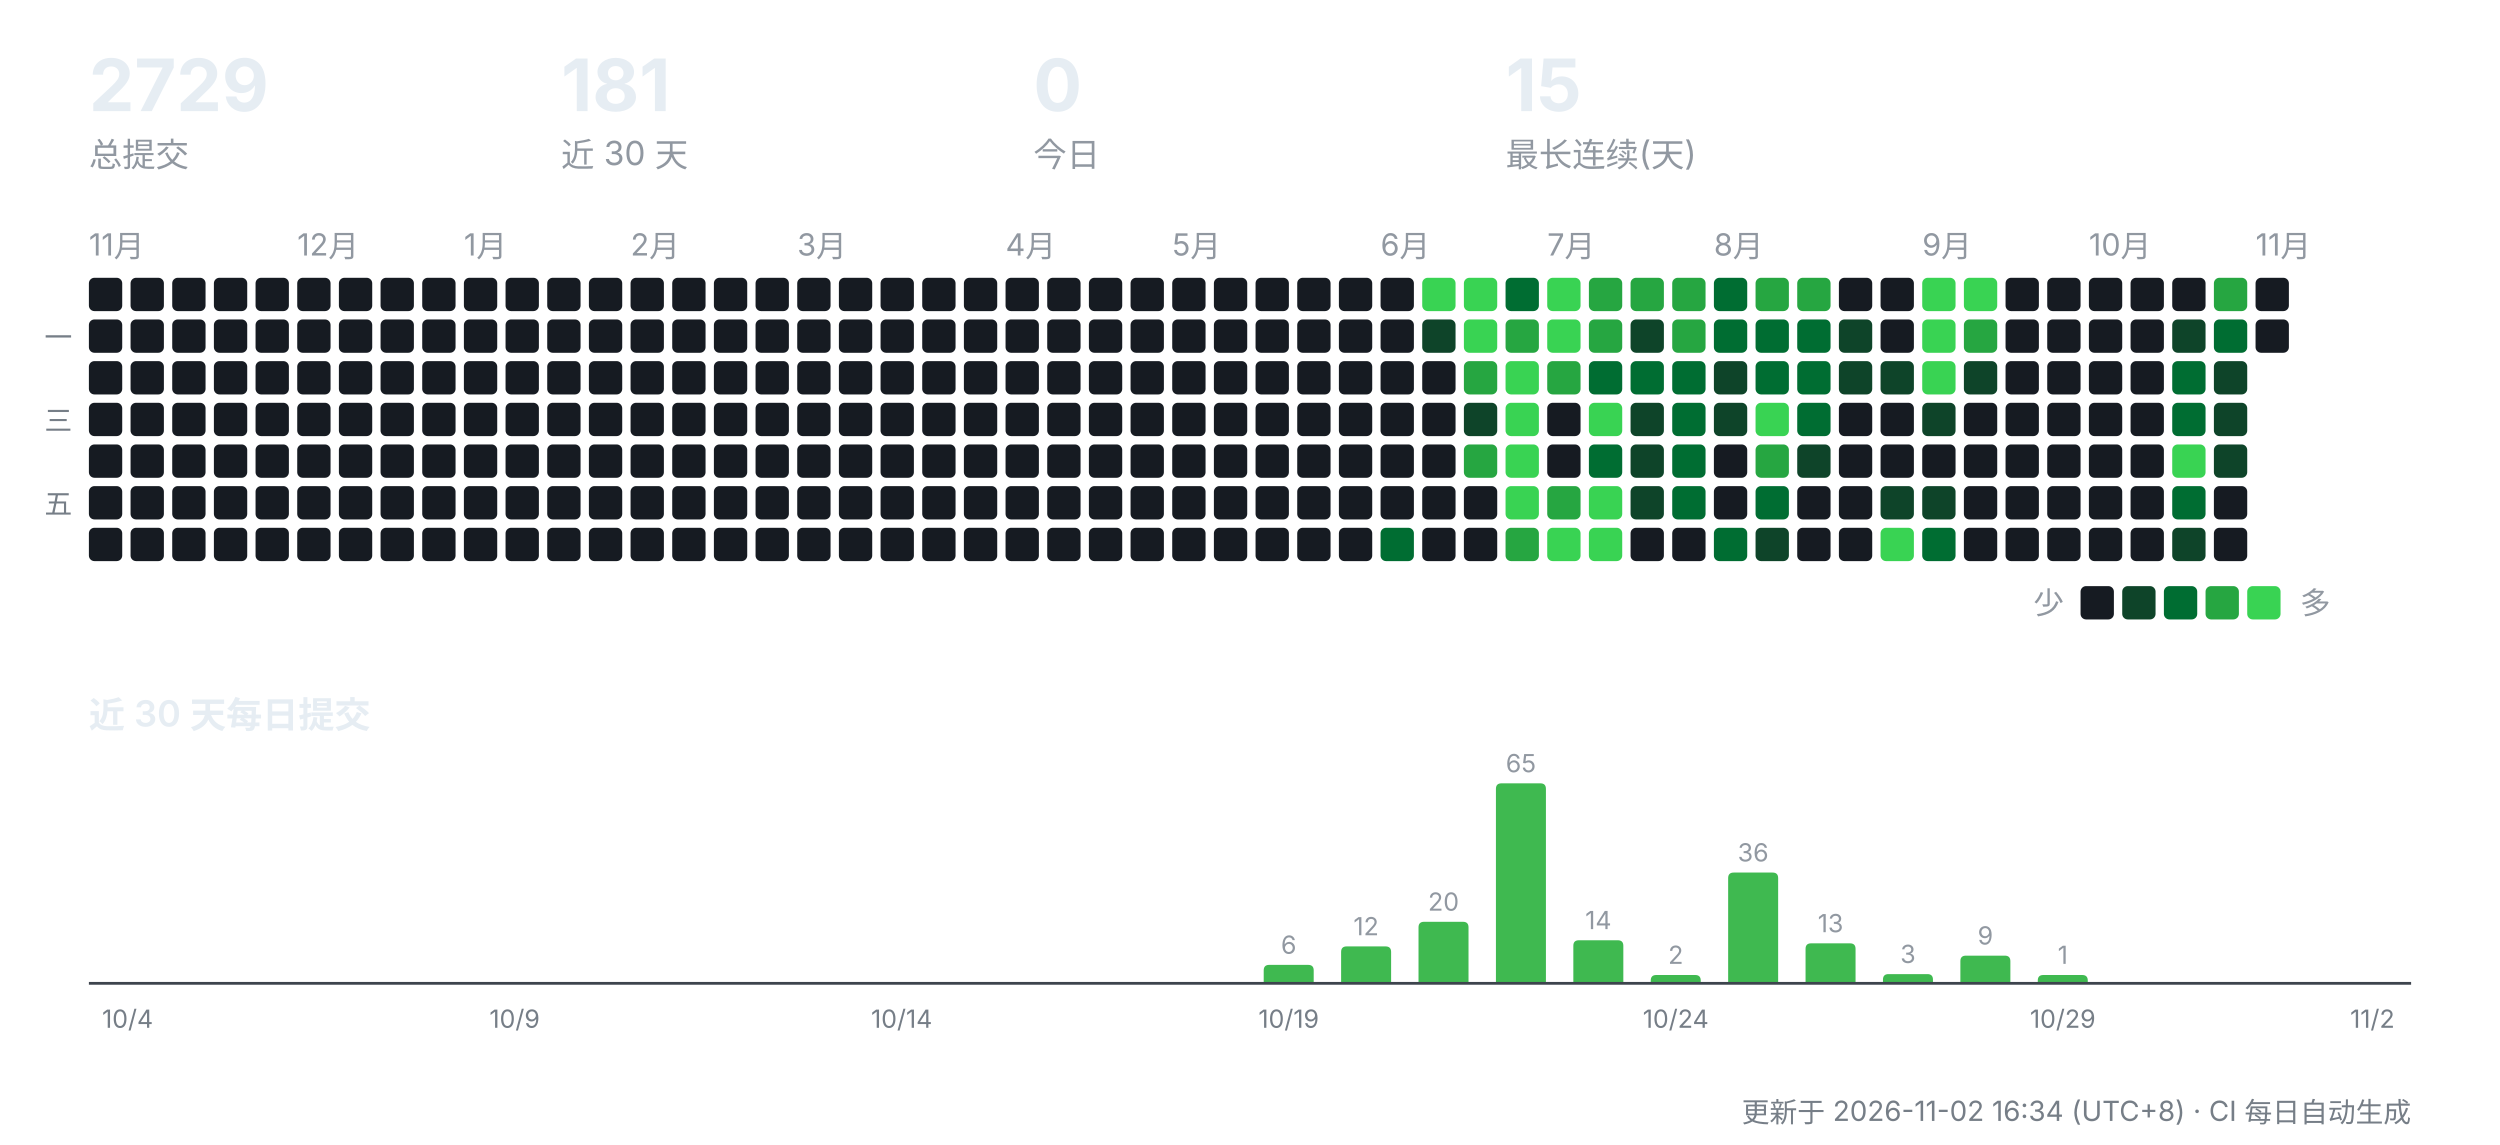
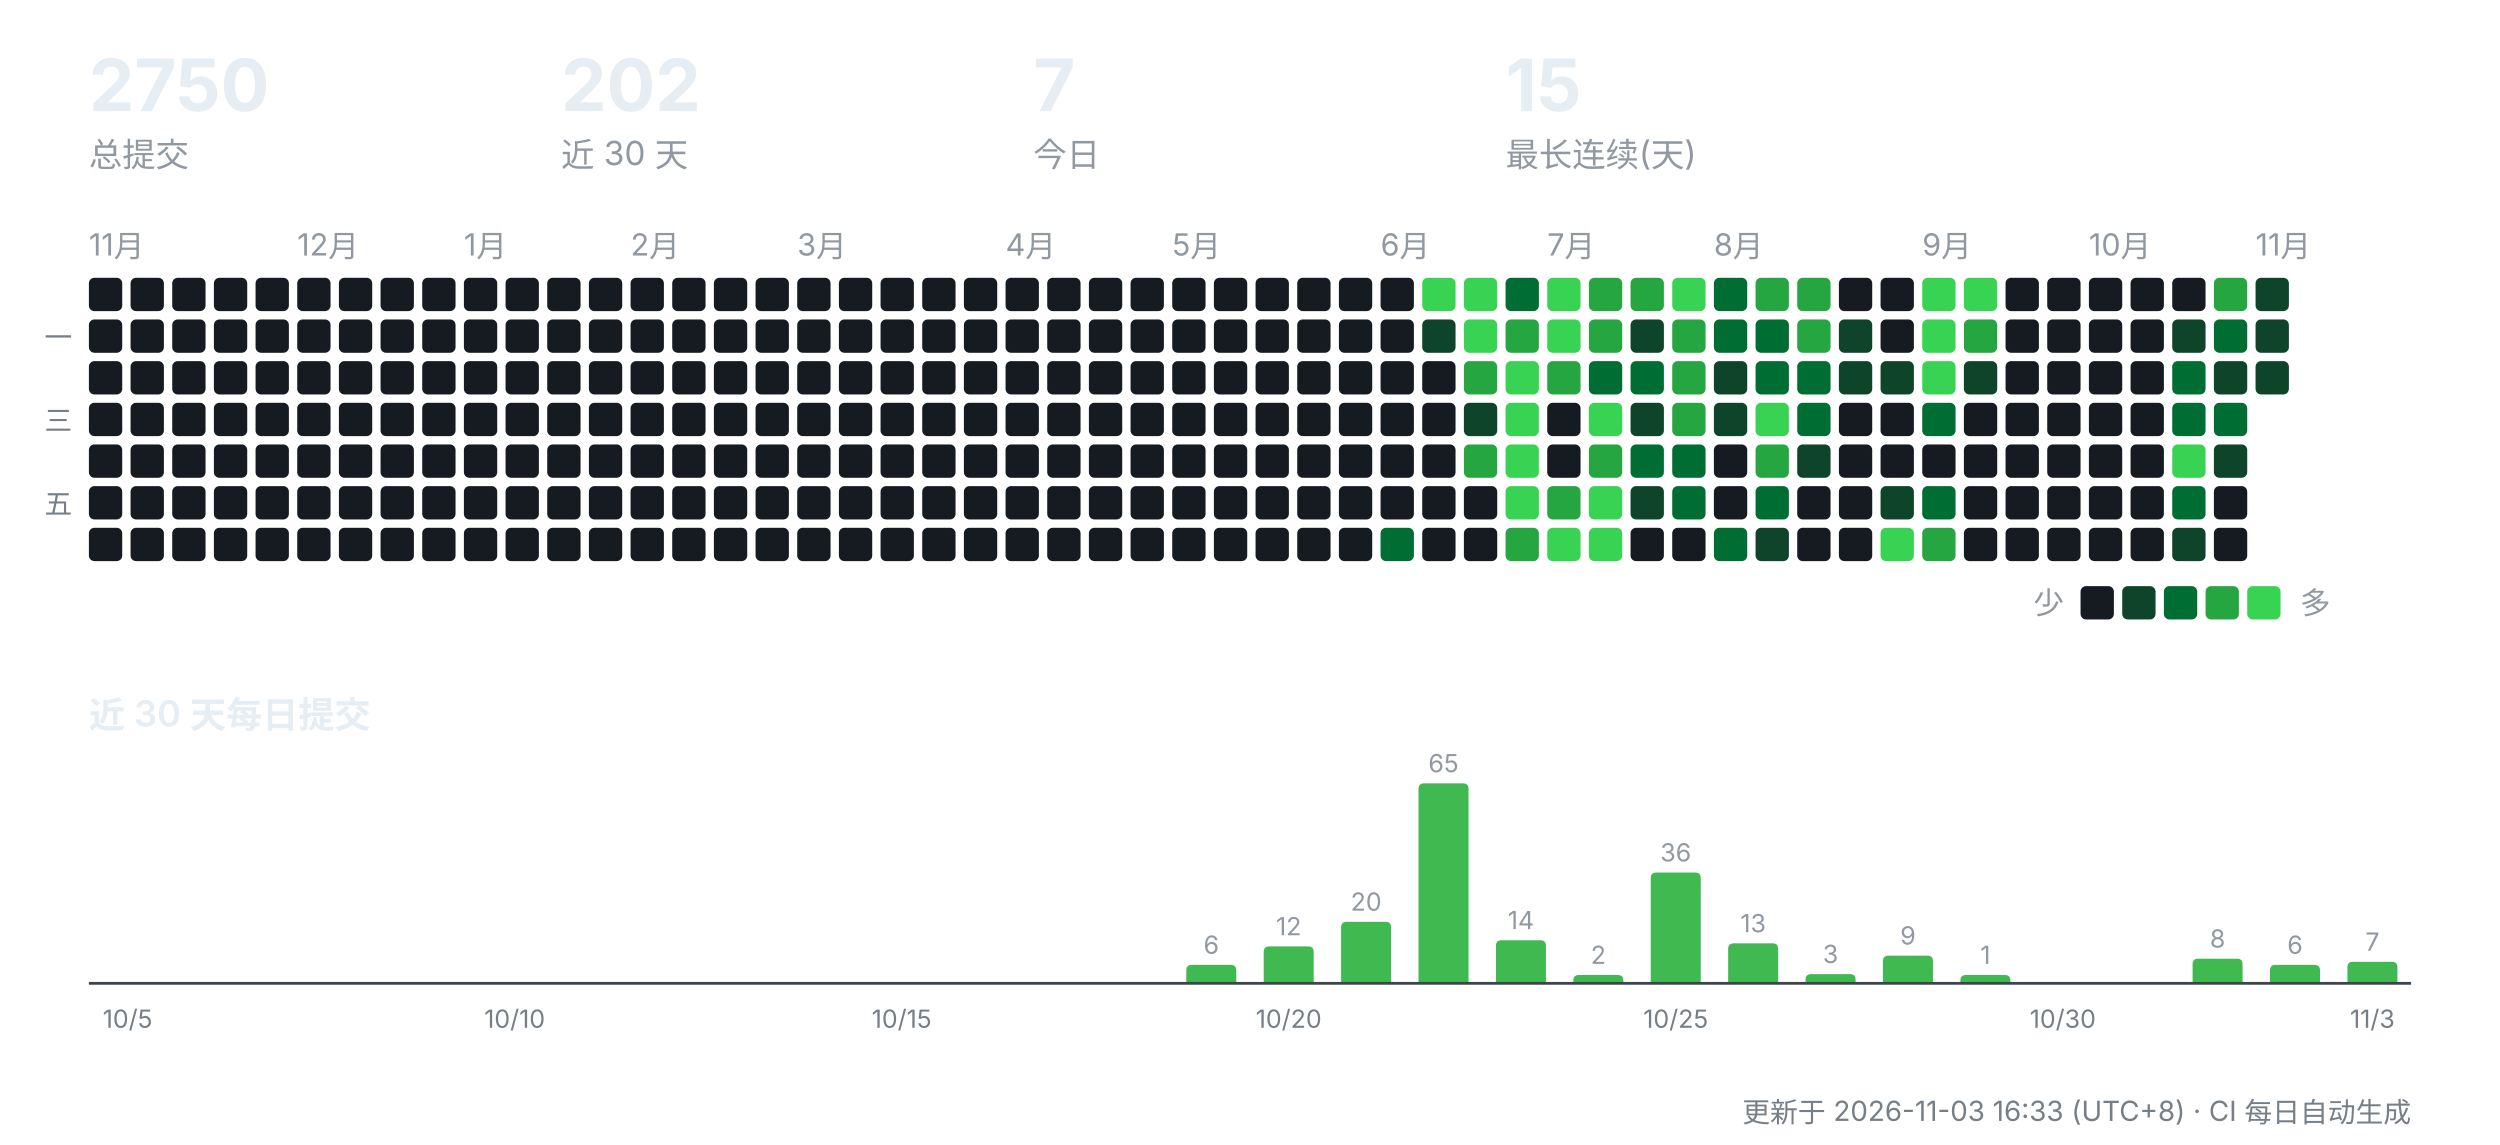
<svg xmlns="http://www.w3.org/2000/svg" width="900" height="412" viewBox="0 0 900 412" role="img" aria-label="CreatorOS 提交活动">
  <g font-family="-apple-system,'Segoe UI','PingFang SC','Hiragino Sans GB','Microsoft YaHei',sans-serif">
-     <text x="32" y="40" font-size="26" font-weight="700" fill="#e6edf3">2729</text>
+     <text x="32" y="40" font-size="26" font-weight="700" fill="#e6edf3">2750</text>
    <text x="32" y="60" font-size="12" fill="#9198a1">总提交</text>
-     <text x="202" y="40" font-size="26" font-weight="700" fill="#e6edf3">181</text>
+     <text x="202" y="40" font-size="26" font-weight="700" fill="#e6edf3">202</text>
    <text x="202" y="60" font-size="12" fill="#9198a1">近 30 天</text>
-     <text x="372" y="40" font-size="26" font-weight="700" fill="#e6edf3">0</text>
+     <text x="372" y="40" font-size="26" font-weight="700" fill="#e6edf3">7</text>
    <text x="372" y="60" font-size="12" fill="#9198a1">今日</text>
    <text x="542" y="40" font-size="26" font-weight="700" fill="#e6edf3">15</text>
    <text x="542" y="60" font-size="12" fill="#9198a1">最长连续(天)</text>
    <text x="32" y="92" font-size="11" fill="#9198a1">11月</text>
    <rect x="32" y="100" width="12" height="12" rx="2" fill="#161b22" />
    <rect x="32" y="115" width="12" height="12" rx="2" fill="#161b22" />
    <rect x="32" y="130" width="12" height="12" rx="2" fill="#161b22" />
    <rect x="32" y="145" width="12" height="12" rx="2" fill="#161b22" />
    <rect x="32" y="160" width="12" height="12" rx="2" fill="#161b22" />
    <rect x="32" y="175" width="12" height="12" rx="2" fill="#161b22" />
    <rect x="32" y="190" width="12" height="12" rx="2" fill="#161b22" />
    <rect x="47" y="100" width="12" height="12" rx="2" fill="#161b22" />
    <rect x="47" y="115" width="12" height="12" rx="2" fill="#161b22" />
    <rect x="47" y="130" width="12" height="12" rx="2" fill="#161b22" />
    <rect x="47" y="145" width="12" height="12" rx="2" fill="#161b22" />
    <rect x="47" y="160" width="12" height="12" rx="2" fill="#161b22" />
    <rect x="47" y="175" width="12" height="12" rx="2" fill="#161b22" />
    <rect x="47" y="190" width="12" height="12" rx="2" fill="#161b22" />
    <rect x="62" y="100" width="12" height="12" rx="2" fill="#161b22" />
    <rect x="62" y="115" width="12" height="12" rx="2" fill="#161b22" />
    <rect x="62" y="130" width="12" height="12" rx="2" fill="#161b22" />
    <rect x="62" y="145" width="12" height="12" rx="2" fill="#161b22" />
    <rect x="62" y="160" width="12" height="12" rx="2" fill="#161b22" />
    <rect x="62" y="175" width="12" height="12" rx="2" fill="#161b22" />
    <rect x="62" y="190" width="12" height="12" rx="2" fill="#161b22" />
    <rect x="77" y="100" width="12" height="12" rx="2" fill="#161b22" />
    <rect x="77" y="115" width="12" height="12" rx="2" fill="#161b22" />
    <rect x="77" y="130" width="12" height="12" rx="2" fill="#161b22" />
    <rect x="77" y="145" width="12" height="12" rx="2" fill="#161b22" />
    <rect x="77" y="160" width="12" height="12" rx="2" fill="#161b22" />
    <rect x="77" y="175" width="12" height="12" rx="2" fill="#161b22" />
    <rect x="77" y="190" width="12" height="12" rx="2" fill="#161b22" />
    <rect x="92" y="100" width="12" height="12" rx="2" fill="#161b22" />
    <rect x="92" y="115" width="12" height="12" rx="2" fill="#161b22" />
    <rect x="92" y="130" width="12" height="12" rx="2" fill="#161b22" />
    <rect x="92" y="145" width="12" height="12" rx="2" fill="#161b22" />
    <rect x="92" y="160" width="12" height="12" rx="2" fill="#161b22" />
    <rect x="92" y="175" width="12" height="12" rx="2" fill="#161b22" />
    <rect x="92" y="190" width="12" height="12" rx="2" fill="#161b22" />
    <text x="107" y="92" font-size="11" fill="#9198a1">12月</text>
    <rect x="107" y="100" width="12" height="12" rx="2" fill="#161b22" />
    <rect x="107" y="115" width="12" height="12" rx="2" fill="#161b22" />
    <rect x="107" y="130" width="12" height="12" rx="2" fill="#161b22" />
    <rect x="107" y="145" width="12" height="12" rx="2" fill="#161b22" />
    <rect x="107" y="160" width="12" height="12" rx="2" fill="#161b22" />
    <rect x="107" y="175" width="12" height="12" rx="2" fill="#161b22" />
    <rect x="107" y="190" width="12" height="12" rx="2" fill="#161b22" />
    <rect x="122" y="100" width="12" height="12" rx="2" fill="#161b22" />
    <rect x="122" y="115" width="12" height="12" rx="2" fill="#161b22" />
    <rect x="122" y="130" width="12" height="12" rx="2" fill="#161b22" />
    <rect x="122" y="145" width="12" height="12" rx="2" fill="#161b22" />
    <rect x="122" y="160" width="12" height="12" rx="2" fill="#161b22" />
    <rect x="122" y="175" width="12" height="12" rx="2" fill="#161b22" />
    <rect x="122" y="190" width="12" height="12" rx="2" fill="#161b22" />
    <rect x="137" y="100" width="12" height="12" rx="2" fill="#161b22" />
    <rect x="137" y="115" width="12" height="12" rx="2" fill="#161b22" />
    <rect x="137" y="130" width="12" height="12" rx="2" fill="#161b22" />
    <rect x="137" y="145" width="12" height="12" rx="2" fill="#161b22" />
    <rect x="137" y="160" width="12" height="12" rx="2" fill="#161b22" />
    <rect x="137" y="175" width="12" height="12" rx="2" fill="#161b22" />
    <rect x="137" y="190" width="12" height="12" rx="2" fill="#161b22" />
    <rect x="152" y="100" width="12" height="12" rx="2" fill="#161b22" />
    <rect x="152" y="115" width="12" height="12" rx="2" fill="#161b22" />
    <rect x="152" y="130" width="12" height="12" rx="2" fill="#161b22" />
    <rect x="152" y="145" width="12" height="12" rx="2" fill="#161b22" />
    <rect x="152" y="160" width="12" height="12" rx="2" fill="#161b22" />
    <rect x="152" y="175" width="12" height="12" rx="2" fill="#161b22" />
    <rect x="152" y="190" width="12" height="12" rx="2" fill="#161b22" />
    <text x="167" y="92" font-size="11" fill="#9198a1">1月</text>
    <rect x="167" y="100" width="12" height="12" rx="2" fill="#161b22" />
    <rect x="167" y="115" width="12" height="12" rx="2" fill="#161b22" />
    <rect x="167" y="130" width="12" height="12" rx="2" fill="#161b22" />
    <rect x="167" y="145" width="12" height="12" rx="2" fill="#161b22" />
    <rect x="167" y="160" width="12" height="12" rx="2" fill="#161b22" />
    <rect x="167" y="175" width="12" height="12" rx="2" fill="#161b22" />
    <rect x="167" y="190" width="12" height="12" rx="2" fill="#161b22" />
    <rect x="182" y="100" width="12" height="12" rx="2" fill="#161b22" />
    <rect x="182" y="115" width="12" height="12" rx="2" fill="#161b22" />
    <rect x="182" y="130" width="12" height="12" rx="2" fill="#161b22" />
    <rect x="182" y="145" width="12" height="12" rx="2" fill="#161b22" />
    <rect x="182" y="160" width="12" height="12" rx="2" fill="#161b22" />
    <rect x="182" y="175" width="12" height="12" rx="2" fill="#161b22" />
    <rect x="182" y="190" width="12" height="12" rx="2" fill="#161b22" />
    <rect x="197" y="100" width="12" height="12" rx="2" fill="#161b22" />
    <rect x="197" y="115" width="12" height="12" rx="2" fill="#161b22" />
    <rect x="197" y="130" width="12" height="12" rx="2" fill="#161b22" />
    <rect x="197" y="145" width="12" height="12" rx="2" fill="#161b22" />
    <rect x="197" y="160" width="12" height="12" rx="2" fill="#161b22" />
    <rect x="197" y="175" width="12" height="12" rx="2" fill="#161b22" />
    <rect x="197" y="190" width="12" height="12" rx="2" fill="#161b22" />
    <rect x="212" y="100" width="12" height="12" rx="2" fill="#161b22" />
    <rect x="212" y="115" width="12" height="12" rx="2" fill="#161b22" />
    <rect x="212" y="130" width="12" height="12" rx="2" fill="#161b22" />
    <rect x="212" y="145" width="12" height="12" rx="2" fill="#161b22" />
    <rect x="212" y="160" width="12" height="12" rx="2" fill="#161b22" />
    <rect x="212" y="175" width="12" height="12" rx="2" fill="#161b22" />
    <rect x="212" y="190" width="12" height="12" rx="2" fill="#161b22" />
    <text x="227" y="92" font-size="11" fill="#9198a1">2月</text>
    <rect x="227" y="100" width="12" height="12" rx="2" fill="#161b22" />
    <rect x="227" y="115" width="12" height="12" rx="2" fill="#161b22" />
    <rect x="227" y="130" width="12" height="12" rx="2" fill="#161b22" />
    <rect x="227" y="145" width="12" height="12" rx="2" fill="#161b22" />
    <rect x="227" y="160" width="12" height="12" rx="2" fill="#161b22" />
    <rect x="227" y="175" width="12" height="12" rx="2" fill="#161b22" />
    <rect x="227" y="190" width="12" height="12" rx="2" fill="#161b22" />
    <rect x="242" y="100" width="12" height="12" rx="2" fill="#161b22" />
    <rect x="242" y="115" width="12" height="12" rx="2" fill="#161b22" />
    <rect x="242" y="130" width="12" height="12" rx="2" fill="#161b22" />
    <rect x="242" y="145" width="12" height="12" rx="2" fill="#161b22" />
    <rect x="242" y="160" width="12" height="12" rx="2" fill="#161b22" />
    <rect x="242" y="175" width="12" height="12" rx="2" fill="#161b22" />
    <rect x="242" y="190" width="12" height="12" rx="2" fill="#161b22" />
    <rect x="257" y="100" width="12" height="12" rx="2" fill="#161b22" />
    <rect x="257" y="115" width="12" height="12" rx="2" fill="#161b22" />
    <rect x="257" y="130" width="12" height="12" rx="2" fill="#161b22" />
    <rect x="257" y="145" width="12" height="12" rx="2" fill="#161b22" />
    <rect x="257" y="160" width="12" height="12" rx="2" fill="#161b22" />
    <rect x="257" y="175" width="12" height="12" rx="2" fill="#161b22" />
    <rect x="257" y="190" width="12" height="12" rx="2" fill="#161b22" />
    <rect x="272" y="100" width="12" height="12" rx="2" fill="#161b22" />
    <rect x="272" y="115" width="12" height="12" rx="2" fill="#161b22" />
    <rect x="272" y="130" width="12" height="12" rx="2" fill="#161b22" />
    <rect x="272" y="145" width="12" height="12" rx="2" fill="#161b22" />
    <rect x="272" y="160" width="12" height="12" rx="2" fill="#161b22" />
    <rect x="272" y="175" width="12" height="12" rx="2" fill="#161b22" />
    <rect x="272" y="190" width="12" height="12" rx="2" fill="#161b22" />
    <text x="287" y="92" font-size="11" fill="#9198a1">3月</text>
    <rect x="287" y="100" width="12" height="12" rx="2" fill="#161b22" />
    <rect x="287" y="115" width="12" height="12" rx="2" fill="#161b22" />
    <rect x="287" y="130" width="12" height="12" rx="2" fill="#161b22" />
    <rect x="287" y="145" width="12" height="12" rx="2" fill="#161b22" />
    <rect x="287" y="160" width="12" height="12" rx="2" fill="#161b22" />
    <rect x="287" y="175" width="12" height="12" rx="2" fill="#161b22" />
    <rect x="287" y="190" width="12" height="12" rx="2" fill="#161b22" />
    <rect x="302" y="100" width="12" height="12" rx="2" fill="#161b22" />
    <rect x="302" y="115" width="12" height="12" rx="2" fill="#161b22" />
    <rect x="302" y="130" width="12" height="12" rx="2" fill="#161b22" />
    <rect x="302" y="145" width="12" height="12" rx="2" fill="#161b22" />
    <rect x="302" y="160" width="12" height="12" rx="2" fill="#161b22" />
    <rect x="302" y="175" width="12" height="12" rx="2" fill="#161b22" />
    <rect x="302" y="190" width="12" height="12" rx="2" fill="#161b22" />
    <rect x="317" y="100" width="12" height="12" rx="2" fill="#161b22" />
    <rect x="317" y="115" width="12" height="12" rx="2" fill="#161b22" />
    <rect x="317" y="130" width="12" height="12" rx="2" fill="#161b22" />
    <rect x="317" y="145" width="12" height="12" rx="2" fill="#161b22" />
    <rect x="317" y="160" width="12" height="12" rx="2" fill="#161b22" />
    <rect x="317" y="175" width="12" height="12" rx="2" fill="#161b22" />
    <rect x="317" y="190" width="12" height="12" rx="2" fill="#161b22" />
    <rect x="332" y="100" width="12" height="12" rx="2" fill="#161b22" />
    <rect x="332" y="115" width="12" height="12" rx="2" fill="#161b22" />
    <rect x="332" y="130" width="12" height="12" rx="2" fill="#161b22" />
    <rect x="332" y="145" width="12" height="12" rx="2" fill="#161b22" />
    <rect x="332" y="160" width="12" height="12" rx="2" fill="#161b22" />
    <rect x="332" y="175" width="12" height="12" rx="2" fill="#161b22" />
    <rect x="332" y="190" width="12" height="12" rx="2" fill="#161b22" />
    <rect x="347" y="100" width="12" height="12" rx="2" fill="#161b22" />
    <rect x="347" y="115" width="12" height="12" rx="2" fill="#161b22" />
    <rect x="347" y="130" width="12" height="12" rx="2" fill="#161b22" />
    <rect x="347" y="145" width="12" height="12" rx="2" fill="#161b22" />
    <rect x="347" y="160" width="12" height="12" rx="2" fill="#161b22" />
    <rect x="347" y="175" width="12" height="12" rx="2" fill="#161b22" />
    <rect x="347" y="190" width="12" height="12" rx="2" fill="#161b22" />
    <text x="362" y="92" font-size="11" fill="#9198a1">4月</text>
    <rect x="362" y="100" width="12" height="12" rx="2" fill="#161b22" />
    <rect x="362" y="115" width="12" height="12" rx="2" fill="#161b22" />
    <rect x="362" y="130" width="12" height="12" rx="2" fill="#161b22" />
    <rect x="362" y="145" width="12" height="12" rx="2" fill="#161b22" />
    <rect x="362" y="160" width="12" height="12" rx="2" fill="#161b22" />
    <rect x="362" y="175" width="12" height="12" rx="2" fill="#161b22" />
    <rect x="362" y="190" width="12" height="12" rx="2" fill="#161b22" />
    <rect x="377" y="100" width="12" height="12" rx="2" fill="#161b22" />
    <rect x="377" y="115" width="12" height="12" rx="2" fill="#161b22" />
    <rect x="377" y="130" width="12" height="12" rx="2" fill="#161b22" />
    <rect x="377" y="145" width="12" height="12" rx="2" fill="#161b22" />
    <rect x="377" y="160" width="12" height="12" rx="2" fill="#161b22" />
    <rect x="377" y="175" width="12" height="12" rx="2" fill="#161b22" />
    <rect x="377" y="190" width="12" height="12" rx="2" fill="#161b22" />
    <rect x="392" y="100" width="12" height="12" rx="2" fill="#161b22" />
    <rect x="392" y="115" width="12" height="12" rx="2" fill="#161b22" />
    <rect x="392" y="130" width="12" height="12" rx="2" fill="#161b22" />
    <rect x="392" y="145" width="12" height="12" rx="2" fill="#161b22" />
    <rect x="392" y="160" width="12" height="12" rx="2" fill="#161b22" />
    <rect x="392" y="175" width="12" height="12" rx="2" fill="#161b22" />
    <rect x="392" y="190" width="12" height="12" rx="2" fill="#161b22" />
    <rect x="407" y="100" width="12" height="12" rx="2" fill="#161b22" />
    <rect x="407" y="115" width="12" height="12" rx="2" fill="#161b22" />
    <rect x="407" y="130" width="12" height="12" rx="2" fill="#161b22" />
    <rect x="407" y="145" width="12" height="12" rx="2" fill="#161b22" />
    <rect x="407" y="160" width="12" height="12" rx="2" fill="#161b22" />
    <rect x="407" y="175" width="12" height="12" rx="2" fill="#161b22" />
    <rect x="407" y="190" width="12" height="12" rx="2" fill="#161b22" />
    <text x="422" y="92" font-size="11" fill="#9198a1">5月</text>
    <rect x="422" y="100" width="12" height="12" rx="2" fill="#161b22" />
    <rect x="422" y="115" width="12" height="12" rx="2" fill="#161b22" />
    <rect x="422" y="130" width="12" height="12" rx="2" fill="#161b22" />
    <rect x="422" y="145" width="12" height="12" rx="2" fill="#161b22" />
    <rect x="422" y="160" width="12" height="12" rx="2" fill="#161b22" />
    <rect x="422" y="175" width="12" height="12" rx="2" fill="#161b22" />
    <rect x="422" y="190" width="12" height="12" rx="2" fill="#161b22" />
    <rect x="437" y="100" width="12" height="12" rx="2" fill="#161b22" />
    <rect x="437" y="115" width="12" height="12" rx="2" fill="#161b22" />
    <rect x="437" y="130" width="12" height="12" rx="2" fill="#161b22" />
    <rect x="437" y="145" width="12" height="12" rx="2" fill="#161b22" />
    <rect x="437" y="160" width="12" height="12" rx="2" fill="#161b22" />
    <rect x="437" y="175" width="12" height="12" rx="2" fill="#161b22" />
    <rect x="437" y="190" width="12" height="12" rx="2" fill="#161b22" />
    <rect x="452" y="100" width="12" height="12" rx="2" fill="#161b22" />
    <rect x="452" y="115" width="12" height="12" rx="2" fill="#161b22" />
    <rect x="452" y="130" width="12" height="12" rx="2" fill="#161b22" />
    <rect x="452" y="145" width="12" height="12" rx="2" fill="#161b22" />
    <rect x="452" y="160" width="12" height="12" rx="2" fill="#161b22" />
    <rect x="452" y="175" width="12" height="12" rx="2" fill="#161b22" />
    <rect x="452" y="190" width="12" height="12" rx="2" fill="#161b22" />
    <rect x="467" y="100" width="12" height="12" rx="2" fill="#161b22" />
    <rect x="467" y="115" width="12" height="12" rx="2" fill="#161b22" />
    <rect x="467" y="130" width="12" height="12" rx="2" fill="#161b22" />
    <rect x="467" y="145" width="12" height="12" rx="2" fill="#161b22" />
    <rect x="467" y="160" width="12" height="12" rx="2" fill="#161b22" />
    <rect x="467" y="175" width="12" height="12" rx="2" fill="#161b22" />
    <rect x="467" y="190" width="12" height="12" rx="2" fill="#161b22" />
    <rect x="482" y="100" width="12" height="12" rx="2" fill="#161b22" />
    <rect x="482" y="115" width="12" height="12" rx="2" fill="#161b22" />
    <rect x="482" y="130" width="12" height="12" rx="2" fill="#161b22" />
    <rect x="482" y="145" width="12" height="12" rx="2" fill="#161b22" />
    <rect x="482" y="160" width="12" height="12" rx="2" fill="#161b22" />
    <rect x="482" y="175" width="12" height="12" rx="2" fill="#161b22" />
    <rect x="482" y="190" width="12" height="12" rx="2" fill="#161b22" />
    <text x="497" y="92" font-size="11" fill="#9198a1">6月</text>
    <rect x="497" y="100" width="12" height="12" rx="2" fill="#161b22" />
    <rect x="497" y="115" width="12" height="12" rx="2" fill="#161b22" />
    <rect x="497" y="130" width="12" height="12" rx="2" fill="#161b22" />
    <rect x="497" y="145" width="12" height="12" rx="2" fill="#161b22" />
    <rect x="497" y="160" width="12" height="12" rx="2" fill="#161b22" />
    <rect x="497" y="175" width="12" height="12" rx="2" fill="#161b22" />
    <rect x="497" y="190" width="12" height="12" rx="2" fill="#006d32" />
    <rect x="512" y="100" width="12" height="12" rx="2" fill="#39d353" />
    <rect x="512" y="115" width="12" height="12" rx="2" fill="#0e4429" />
    <rect x="512" y="130" width="12" height="12" rx="2" fill="#161b22" />
    <rect x="512" y="145" width="12" height="12" rx="2" fill="#161b22" />
    <rect x="512" y="160" width="12" height="12" rx="2" fill="#161b22" />
    <rect x="512" y="175" width="12" height="12" rx="2" fill="#161b22" />
    <rect x="512" y="190" width="12" height="12" rx="2" fill="#161b22" />
    <rect x="527" y="100" width="12" height="12" rx="2" fill="#39d353" />
    <rect x="527" y="115" width="12" height="12" rx="2" fill="#39d353" />
    <rect x="527" y="130" width="12" height="12" rx="2" fill="#26a641" />
    <rect x="527" y="145" width="12" height="12" rx="2" fill="#0e4429" />
    <rect x="527" y="160" width="12" height="12" rx="2" fill="#26a641" />
    <rect x="527" y="175" width="12" height="12" rx="2" fill="#161b22" />
    <rect x="527" y="190" width="12" height="12" rx="2" fill="#161b22" />
    <rect x="542" y="100" width="12" height="12" rx="2" fill="#006d32" />
    <rect x="542" y="115" width="12" height="12" rx="2" fill="#26a641" />
    <rect x="542" y="130" width="12" height="12" rx="2" fill="#39d353" />
    <rect x="542" y="145" width="12" height="12" rx="2" fill="#39d353" />
    <rect x="542" y="160" width="12" height="12" rx="2" fill="#39d353" />
    <rect x="542" y="175" width="12" height="12" rx="2" fill="#39d353" />
    <rect x="542" y="190" width="12" height="12" rx="2" fill="#26a641" />
    <text x="557" y="92" font-size="11" fill="#9198a1">7月</text>
    <rect x="557" y="100" width="12" height="12" rx="2" fill="#39d353" />
    <rect x="557" y="115" width="12" height="12" rx="2" fill="#39d353" />
    <rect x="557" y="130" width="12" height="12" rx="2" fill="#26a641" />
    <rect x="557" y="145" width="12" height="12" rx="2" fill="#161b22" />
    <rect x="557" y="160" width="12" height="12" rx="2" fill="#161b22" />
    <rect x="557" y="175" width="12" height="12" rx="2" fill="#26a641" />
    <rect x="557" y="190" width="12" height="12" rx="2" fill="#39d353" />
    <rect x="572" y="100" width="12" height="12" rx="2" fill="#26a641" />
    <rect x="572" y="115" width="12" height="12" rx="2" fill="#26a641" />
    <rect x="572" y="130" width="12" height="12" rx="2" fill="#006d32" />
    <rect x="572" y="145" width="12" height="12" rx="2" fill="#39d353" />
-     <rect x="572" y="160" width="12" height="12" rx="2" fill="#006d32" />
+     <rect x="572" y="160" width="12" height="12" rx="2" fill="#26a641" />
    <rect x="572" y="175" width="12" height="12" rx="2" fill="#39d353" />
    <rect x="572" y="190" width="12" height="12" rx="2" fill="#39d353" />
    <rect x="587" y="100" width="12" height="12" rx="2" fill="#26a641" />
    <rect x="587" y="115" width="12" height="12" rx="2" fill="#0e4429" />
    <rect x="587" y="130" width="12" height="12" rx="2" fill="#006d32" />
    <rect x="587" y="145" width="12" height="12" rx="2" fill="#0e4429" />
-     <rect x="587" y="160" width="12" height="12" rx="2" fill="#0e4429" />
+     <rect x="587" y="160" width="12" height="12" rx="2" fill="#006d32" />
    <rect x="587" y="175" width="12" height="12" rx="2" fill="#0e4429" />
    <rect x="587" y="190" width="12" height="12" rx="2" fill="#161b22" />
-     <rect x="602" y="100" width="12" height="12" rx="2" fill="#26a641" />
+     <rect x="602" y="100" width="12" height="12" rx="2" fill="#39d353" />
    <rect x="602" y="115" width="12" height="12" rx="2" fill="#26a641" />
-     <rect x="602" y="130" width="12" height="12" rx="2" fill="#006d32" />
-     <rect x="602" y="145" width="12" height="12" rx="2" fill="#006d32" />
+     <rect x="602" y="130" width="12" height="12" rx="2" fill="#26a641" />
+     <rect x="602" y="145" width="12" height="12" rx="2" fill="#26a641" />
    <rect x="602" y="160" width="12" height="12" rx="2" fill="#006d32" />
    <rect x="602" y="175" width="12" height="12" rx="2" fill="#006d32" />
    <rect x="602" y="190" width="12" height="12" rx="2" fill="#161b22" />
    <text x="617" y="92" font-size="11" fill="#9198a1">8月</text>
    <rect x="617" y="100" width="12" height="12" rx="2" fill="#006d32" />
    <rect x="617" y="115" width="12" height="12" rx="2" fill="#006d32" />
    <rect x="617" y="130" width="12" height="12" rx="2" fill="#0e4429" />
    <rect x="617" y="145" width="12" height="12" rx="2" fill="#0e4429" />
    <rect x="617" y="160" width="12" height="12" rx="2" fill="#161b22" />
    <rect x="617" y="175" width="12" height="12" rx="2" fill="#161b22" />
    <rect x="617" y="190" width="12" height="12" rx="2" fill="#006d32" />
    <rect x="632" y="100" width="12" height="12" rx="2" fill="#26a641" />
    <rect x="632" y="115" width="12" height="12" rx="2" fill="#006d32" />
    <rect x="632" y="130" width="12" height="12" rx="2" fill="#006d32" />
    <rect x="632" y="145" width="12" height="12" rx="2" fill="#39d353" />
    <rect x="632" y="160" width="12" height="12" rx="2" fill="#26a641" />
    <rect x="632" y="175" width="12" height="12" rx="2" fill="#006d32" />
    <rect x="632" y="190" width="12" height="12" rx="2" fill="#0e4429" />
    <rect x="647" y="100" width="12" height="12" rx="2" fill="#26a641" />
-     <rect x="647" y="115" width="12" height="12" rx="2" fill="#006d32" />
+     <rect x="647" y="115" width="12" height="12" rx="2" fill="#26a641" />
    <rect x="647" y="130" width="12" height="12" rx="2" fill="#006d32" />
    <rect x="647" y="145" width="12" height="12" rx="2" fill="#006d32" />
    <rect x="647" y="160" width="12" height="12" rx="2" fill="#0e4429" />
    <rect x="647" y="175" width="12" height="12" rx="2" fill="#161b22" />
    <rect x="647" y="190" width="12" height="12" rx="2" fill="#161b22" />
    <rect x="662" y="100" width="12" height="12" rx="2" fill="#161b22" />
    <rect x="662" y="115" width="12" height="12" rx="2" fill="#0e4429" />
    <rect x="662" y="130" width="12" height="12" rx="2" fill="#0e4429" />
    <rect x="662" y="145" width="12" height="12" rx="2" fill="#161b22" />
    <rect x="662" y="160" width="12" height="12" rx="2" fill="#161b22" />
    <rect x="662" y="175" width="12" height="12" rx="2" fill="#161b22" />
    <rect x="662" y="190" width="12" height="12" rx="2" fill="#161b22" />
    <rect x="677" y="100" width="12" height="12" rx="2" fill="#161b22" />
    <rect x="677" y="115" width="12" height="12" rx="2" fill="#161b22" />
    <rect x="677" y="130" width="12" height="12" rx="2" fill="#0e4429" />
    <rect x="677" y="145" width="12" height="12" rx="2" fill="#161b22" />
    <rect x="677" y="160" width="12" height="12" rx="2" fill="#161b22" />
    <rect x="677" y="175" width="12" height="12" rx="2" fill="#0e4429" />
    <rect x="677" y="190" width="12" height="12" rx="2" fill="#39d353" />
    <text x="692" y="92" font-size="11" fill="#9198a1">9月</text>
    <rect x="692" y="100" width="12" height="12" rx="2" fill="#39d353" />
    <rect x="692" y="115" width="12" height="12" rx="2" fill="#39d353" />
    <rect x="692" y="130" width="12" height="12" rx="2" fill="#39d353" />
-     <rect x="692" y="145" width="12" height="12" rx="2" fill="#0e4429" />
+     <rect x="692" y="145" width="12" height="12" rx="2" fill="#006d32" />
    <rect x="692" y="160" width="12" height="12" rx="2" fill="#161b22" />
-     <rect x="692" y="175" width="12" height="12" rx="2" fill="#0e4429" />
-     <rect x="692" y="190" width="12" height="12" rx="2" fill="#006d32" />
+     <rect x="692" y="175" width="12" height="12" rx="2" fill="#006d32" />
+     <rect x="692" y="190" width="12" height="12" rx="2" fill="#26a641" />
    <rect x="707" y="100" width="12" height="12" rx="2" fill="#39d353" />
    <rect x="707" y="115" width="12" height="12" rx="2" fill="#26a641" />
    <rect x="707" y="130" width="12" height="12" rx="2" fill="#0e4429" />
    <rect x="707" y="145" width="12" height="12" rx="2" fill="#161b22" />
    <rect x="707" y="160" width="12" height="12" rx="2" fill="#161b22" />
    <rect x="707" y="175" width="12" height="12" rx="2" fill="#161b22" />
    <rect x="707" y="190" width="12" height="12" rx="2" fill="#161b22" />
    <rect x="722" y="100" width="12" height="12" rx="2" fill="#161b22" />
    <rect x="722" y="115" width="12" height="12" rx="2" fill="#161b22" />
    <rect x="722" y="130" width="12" height="12" rx="2" fill="#161b22" />
    <rect x="722" y="145" width="12" height="12" rx="2" fill="#161b22" />
    <rect x="722" y="160" width="12" height="12" rx="2" fill="#161b22" />
    <rect x="722" y="175" width="12" height="12" rx="2" fill="#161b22" />
    <rect x="722" y="190" width="12" height="12" rx="2" fill="#161b22" />
    <rect x="737" y="100" width="12" height="12" rx="2" fill="#161b22" />
    <rect x="737" y="115" width="12" height="12" rx="2" fill="#161b22" />
    <rect x="737" y="130" width="12" height="12" rx="2" fill="#161b22" />
    <rect x="737" y="145" width="12" height="12" rx="2" fill="#161b22" />
    <rect x="737" y="160" width="12" height="12" rx="2" fill="#161b22" />
    <rect x="737" y="175" width="12" height="12" rx="2" fill="#161b22" />
    <rect x="737" y="190" width="12" height="12" rx="2" fill="#161b22" />
    <text x="752" y="92" font-size="11" fill="#9198a1">10月</text>
    <rect x="752" y="100" width="12" height="12" rx="2" fill="#161b22" />
    <rect x="752" y="115" width="12" height="12" rx="2" fill="#161b22" />
    <rect x="752" y="130" width="12" height="12" rx="2" fill="#161b22" />
    <rect x="752" y="145" width="12" height="12" rx="2" fill="#161b22" />
    <rect x="752" y="160" width="12" height="12" rx="2" fill="#161b22" />
    <rect x="752" y="175" width="12" height="12" rx="2" fill="#161b22" />
    <rect x="752" y="190" width="12" height="12" rx="2" fill="#161b22" />
    <rect x="767" y="100" width="12" height="12" rx="2" fill="#161b22" />
    <rect x="767" y="115" width="12" height="12" rx="2" fill="#161b22" />
    <rect x="767" y="130" width="12" height="12" rx="2" fill="#161b22" />
    <rect x="767" y="145" width="12" height="12" rx="2" fill="#161b22" />
    <rect x="767" y="160" width="12" height="12" rx="2" fill="#161b22" />
    <rect x="767" y="175" width="12" height="12" rx="2" fill="#161b22" />
    <rect x="767" y="190" width="12" height="12" rx="2" fill="#161b22" />
    <rect x="782" y="100" width="12" height="12" rx="2" fill="#161b22" />
    <rect x="782" y="115" width="12" height="12" rx="2" fill="#0e4429" />
    <rect x="782" y="130" width="12" height="12" rx="2" fill="#006d32" />
    <rect x="782" y="145" width="12" height="12" rx="2" fill="#006d32" />
    <rect x="782" y="160" width="12" height="12" rx="2" fill="#39d353" />
    <rect x="782" y="175" width="12" height="12" rx="2" fill="#006d32" />
    <rect x="782" y="190" width="12" height="12" rx="2" fill="#0e4429" />
    <rect x="797" y="100" width="12" height="12" rx="2" fill="#26a641" />
    <rect x="797" y="115" width="12" height="12" rx="2" fill="#006d32" />
    <rect x="797" y="130" width="12" height="12" rx="2" fill="#0e4429" />
-     <rect x="797" y="145" width="12" height="12" rx="2" fill="#0e4429" />
+     <rect x="797" y="145" width="12" height="12" rx="2" fill="#006d32" />
    <rect x="797" y="160" width="12" height="12" rx="2" fill="#0e4429" />
    <rect x="797" y="175" width="12" height="12" rx="2" fill="#161b22" />
    <rect x="797" y="190" width="12" height="12" rx="2" fill="#161b22" />
    <text x="812" y="92" font-size="11" fill="#9198a1">11月</text>
-     <rect x="812" y="100" width="12" height="12" rx="2" fill="#161b22" />
-     <rect x="812" y="115" width="12" height="12" rx="2" fill="#161b22" />
+     <rect x="812" y="100" width="12" height="12" rx="2" fill="#0e4429" />
+     <rect x="812" y="115" width="12" height="12" rx="2" fill="#0e4429" />
+     <rect x="812" y="130" width="12" height="12" rx="2" fill="#0e4429" />
    <text x="26" y="125" font-size="10" fill="#767e87" text-anchor="end">一</text>
    <text x="26" y="155" font-size="10" fill="#767e87" text-anchor="end">三</text>
    <text x="26" y="185" font-size="10" fill="#767e87" text-anchor="end">五</text>
    <text x="743" y="221" font-size="11" fill="#9198a1" text-anchor="end">少</text>
    <rect x="749" y="211" width="12" height="12" rx="2" fill="#161b22" />
    <rect x="764" y="211" width="12" height="12" rx="2" fill="#0e4429" />
    <rect x="779" y="211" width="12" height="12" rx="2" fill="#006d32" />
    <rect x="794" y="211" width="12" height="12" rx="2" fill="#26a641" />
    <rect x="809" y="211" width="12" height="12" rx="2" fill="#39d353" />
    <text x="828" y="221" font-size="11" fill="#9198a1">多</text>
    <text x="32" y="262" font-size="13" font-weight="600" fill="#e6edf3">近 30 天每日提交</text>
-     <text x="45.933" y="370" font-size="9" fill="#767e87" text-anchor="middle">10/4</text>
-     <text x="185.267" y="370" font-size="9" fill="#767e87" text-anchor="middle">10/9</text>
-     <text x="324.6" y="370" font-size="9" fill="#767e87" text-anchor="middle">10/14</text>
-     <path d="M454.933 354 v-4.646 q0 -2 2 -2 h14 q2 0 2 2 v4.646 z" fill="#3fb950" />
-     <text x="463.933" y="343.354" font-size="9" fill="#9198a1" text-anchor="middle">6</text>
-     <text x="463.933" y="370" font-size="9" fill="#767e87" text-anchor="middle">10/19</text>
-     <path d="M482.8 354 v-11.292 q0 -2 2 -2 h14 q2 0 2 2 v11.292 z" fill="#3fb950" />
-     <text x="491.8" y="336.708" font-size="9" fill="#9198a1" text-anchor="middle">12</text>
-     <path d="M510.667 354 v-20.154 q0 -2 2 -2 h14 q2 0 2 2 v20.154 z" fill="#3fb950" />
-     <text x="519.667" y="327.846" font-size="9" fill="#9198a1" text-anchor="middle">20</text>
-     <path d="M538.533 354 v-70 q0 -2 2 -2 h14 q2 0 2 2 v70 z" fill="#3fb950" />
-     <text x="547.533" y="278" font-size="9" fill="#9198a1" text-anchor="middle">65</text>
-     <path d="M566.4 354 v-13.508 q0 -2 2 -2 h14 q2 0 2 2 v13.508 z" fill="#3fb950" />
-     <text x="575.4" y="334.492" font-size="9" fill="#9198a1" text-anchor="middle">14</text>
-     <path d="M594.267 354 v-1 q0 -2 2 -2 h14 q2 0 2 2 v1 z" fill="#3fb950" />
-     <text x="603.267" y="347" font-size="9" fill="#9198a1" text-anchor="middle">2</text>
-     <text x="603.267" y="370" font-size="9" fill="#767e87" text-anchor="middle">10/24</text>
-     <path d="M622.133 354 v-37.877 q0 -2 2 -2 h14 q2 0 2 2 v37.877 z" fill="#3fb950" />
-     <text x="631.133" y="310.123" font-size="9" fill="#9198a1" text-anchor="middle">36</text>
-     <path d="M650 354 v-12.4 q0 -2 2 -2 h14 q2 0 2 2 v12.4 z" fill="#3fb950" />
-     <text x="659" y="335.6" font-size="9" fill="#9198a1" text-anchor="middle">13</text>
-     <path d="M677.867 354 v-1.323 q0 -2 2 -2 h14 q2 0 2 2 v1.323 z" fill="#3fb950" />
-     <text x="686.867" y="346.677" font-size="9" fill="#9198a1" text-anchor="middle">3</text>
-     <path d="M705.733 354 v-7.969 q0 -2 2 -2 h14 q2 0 2 2 v7.969 z" fill="#3fb950" />
-     <text x="714.733" y="340.031" font-size="9" fill="#9198a1" text-anchor="middle">9</text>
-     <path d="M733.6 354 v-1 q0 -2 2 -2 h14 q2 0 2 2 v1 z" fill="#3fb950" />
-     <text x="742.6" y="347" font-size="9" fill="#9198a1" text-anchor="middle">1</text>
-     <text x="742.6" y="370" font-size="9" fill="#767e87" text-anchor="middle">10/29</text>
-     <text x="854.067" y="370" font-size="9" fill="#767e87" text-anchor="middle">11/2</text>
+     <text x="45.933" y="370" font-size="9" fill="#767e87" text-anchor="middle">10/5</text>
+     <text x="185.267" y="370" font-size="9" fill="#767e87" text-anchor="middle">10/10</text>
+     <text x="324.6" y="370" font-size="9" fill="#767e87" text-anchor="middle">10/15</text>
+     <path d="M427.067 354 v-4.646 q0 -2 2 -2 h14 q2 0 2 2 v4.646 z" fill="#3fb950" />
+     <text x="436.067" y="343.354" font-size="9" fill="#9198a1" text-anchor="middle">6</text>
+     <path d="M454.933 354 v-11.292 q0 -2 2 -2 h14 q2 0 2 2 v11.292 z" fill="#3fb950" />
+     <text x="463.933" y="336.708" font-size="9" fill="#9198a1" text-anchor="middle">12</text>
+     <text x="463.933" y="370" font-size="9" fill="#767e87" text-anchor="middle">10/20</text>
+     <path d="M482.8 354 v-20.154 q0 -2 2 -2 h14 q2 0 2 2 v20.154 z" fill="#3fb950" />
+     <text x="491.8" y="327.846" font-size="9" fill="#9198a1" text-anchor="middle">20</text>
+     <path d="M510.667 354 v-70 q0 -2 2 -2 h14 q2 0 2 2 v70 z" fill="#3fb950" />
+     <text x="519.667" y="278" font-size="9" fill="#9198a1" text-anchor="middle">65</text>
+     <path d="M538.533 354 v-13.508 q0 -2 2 -2 h14 q2 0 2 2 v13.508 z" fill="#3fb950" />
+     <text x="547.533" y="334.492" font-size="9" fill="#9198a1" text-anchor="middle">14</text>
+     <path d="M566.4 354 v-1 q0 -2 2 -2 h14 q2 0 2 2 v1 z" fill="#3fb950" />
+     <text x="575.4" y="347" font-size="9" fill="#9198a1" text-anchor="middle">2</text>
+     <path d="M594.267 354 v-37.877 q0 -2 2 -2 h14 q2 0 2 2 v37.877 z" fill="#3fb950" />
+     <text x="603.267" y="310.123" font-size="9" fill="#9198a1" text-anchor="middle">36</text>
+     <text x="603.267" y="370" font-size="9" fill="#767e87" text-anchor="middle">10/25</text>
+     <path d="M622.133 354 v-12.4 q0 -2 2 -2 h14 q2 0 2 2 v12.4 z" fill="#3fb950" />
+     <text x="631.133" y="335.6" font-size="9" fill="#9198a1" text-anchor="middle">13</text>
+     <path d="M650 354 v-1.323 q0 -2 2 -2 h14 q2 0 2 2 v1.323 z" fill="#3fb950" />
+     <text x="659" y="346.677" font-size="9" fill="#9198a1" text-anchor="middle">3</text>
+     <path d="M677.867 354 v-7.969 q0 -2 2 -2 h14 q2 0 2 2 v7.969 z" fill="#3fb950" />
+     <text x="686.867" y="340.031" font-size="9" fill="#9198a1" text-anchor="middle">9</text>
+     <path d="M705.733 354 v-1 q0 -2 2 -2 h14 q2 0 2 2 v1 z" fill="#3fb950" />
+     <text x="714.733" y="347" font-size="9" fill="#9198a1" text-anchor="middle">1</text>
+     <text x="742.6" y="370" font-size="9" fill="#767e87" text-anchor="middle">10/30</text>
+     <path d="M789.333 354 v-6.862 q0 -2 2 -2 h14 q2 0 2 2 v6.862 z" fill="#3fb950" />
+     <text x="798.333" y="341.138" font-size="9" fill="#9198a1" text-anchor="middle">8</text>
+     <path d="M817.2 354 v-4.646 q0 -2 2 -2 h14 q2 0 2 2 v4.646 z" fill="#3fb950" />
+     <text x="826.2" y="343.354" font-size="9" fill="#9198a1" text-anchor="middle">6</text>
+     <path d="M845.067 354 v-5.754 q0 -2 2 -2 h14 q2 0 2 2 v5.754 z" fill="#3fb950" />
+     <text x="854.067" y="342.246" font-size="9" fill="#9198a1" text-anchor="middle">7</text>
+     <text x="854.067" y="370" font-size="9" fill="#767e87" text-anchor="middle">11/3</text>
    <line x1="32" y1="354" x2="868" y2="354" stroke="#3d444d" stroke-width="1" />
-     <text x="868" y="404" font-size="10" fill="#767e87" text-anchor="end">更新于 2026-11-02 16:34 (UTC+8) · CI 每日自动生成</text>
+     <text x="868" y="404" font-size="10" fill="#767e87" text-anchor="end">更新于 2026-11-03 16:33 (UTC+8) · CI 每日自动生成</text>
  </g>
</svg>
